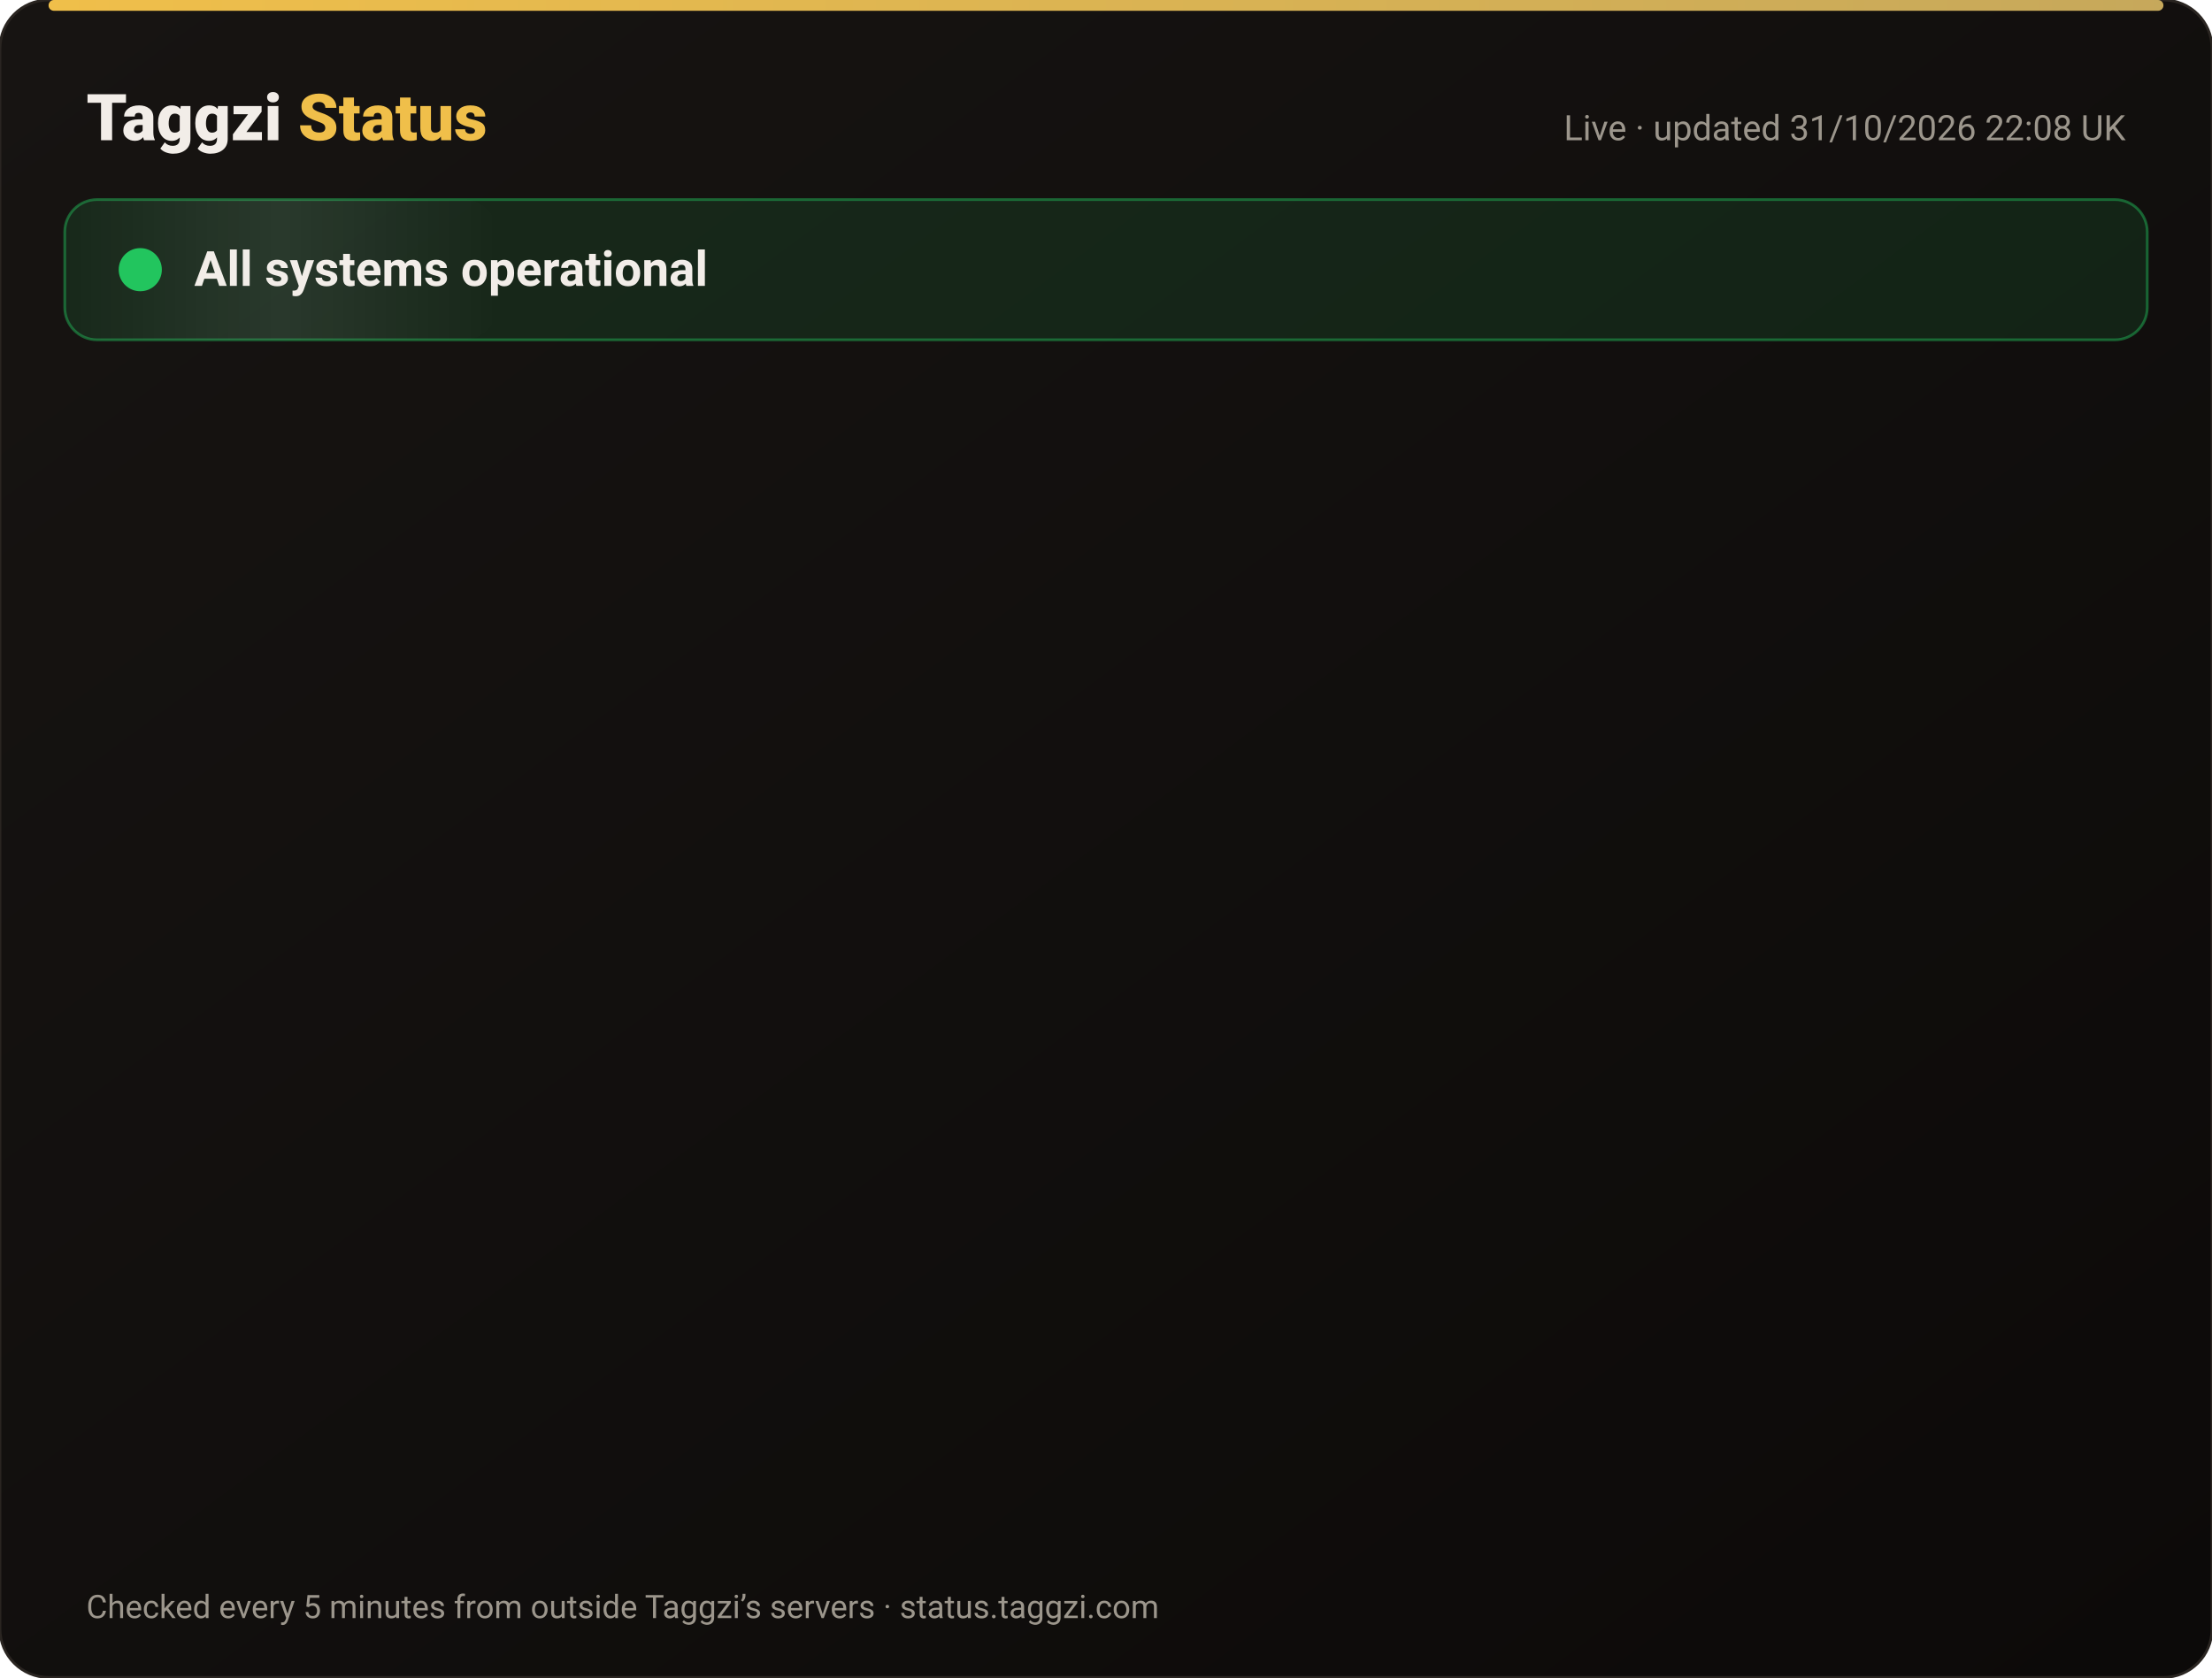
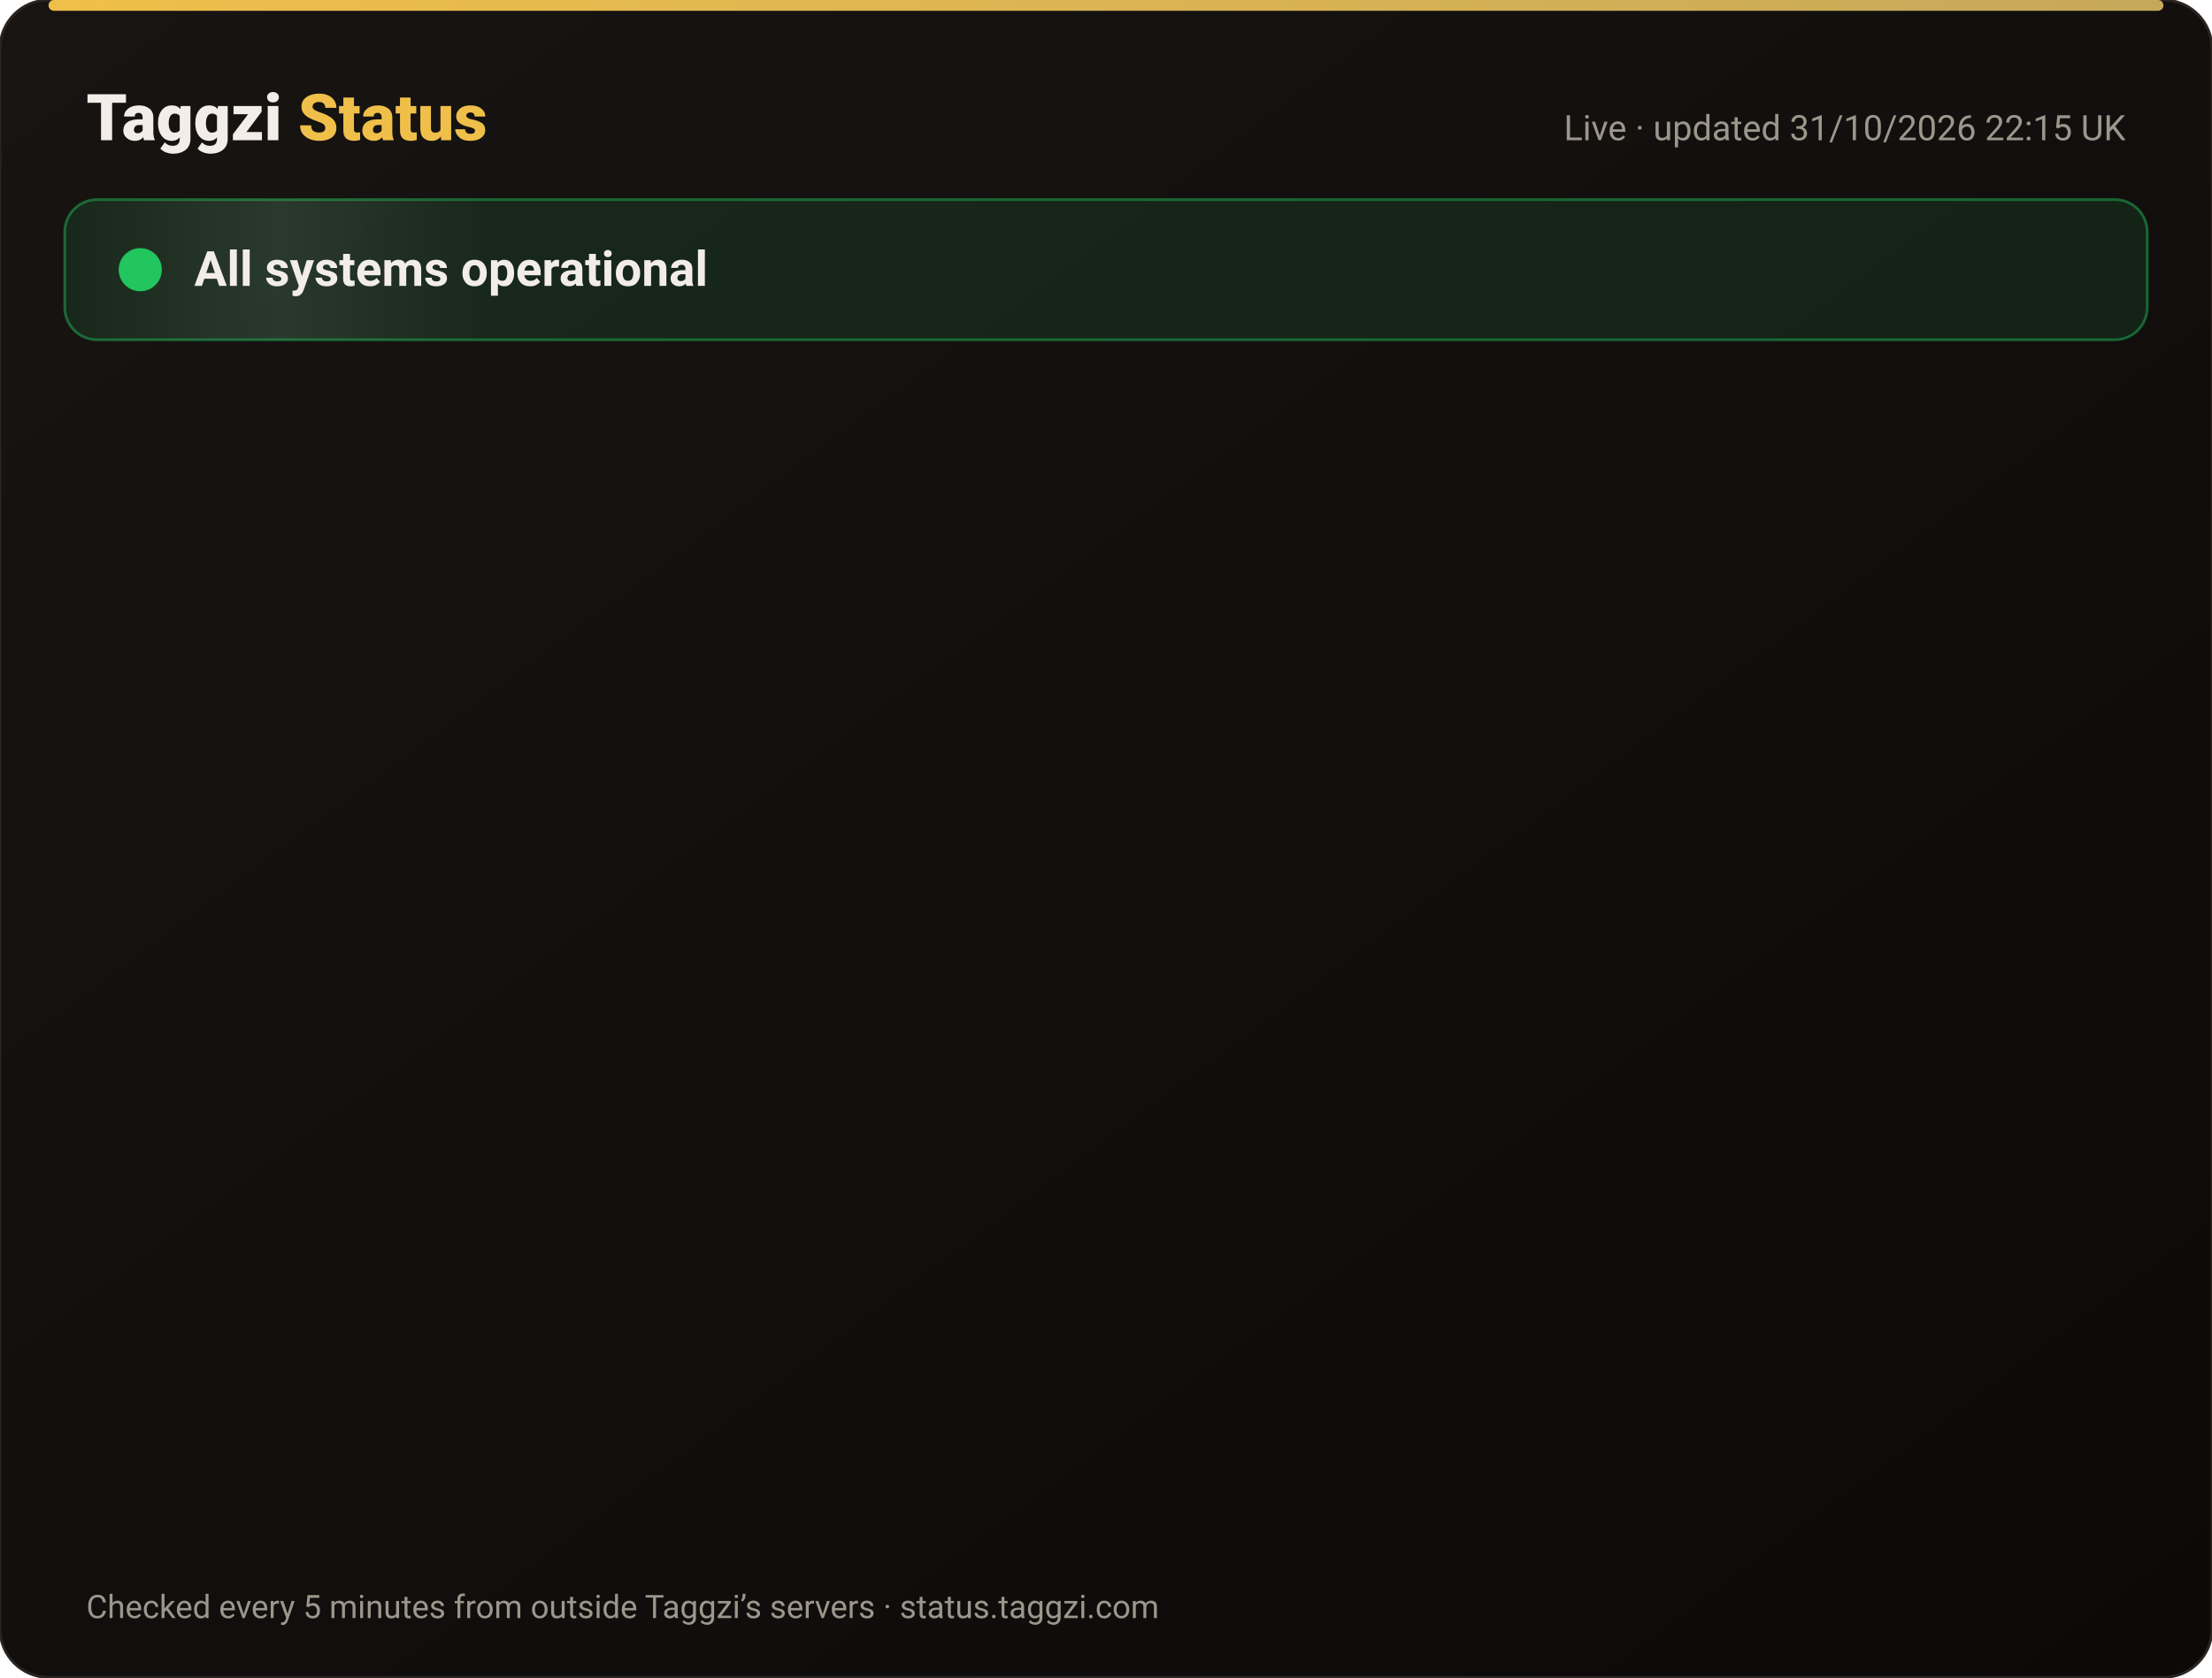
<svg xmlns="http://www.w3.org/2000/svg" width="820" height="622" viewBox="0 0 820 622" font-family="-apple-system,Segoe UI,Roboto,Helvetica,Arial,sans-serif">
  <defs>
    <linearGradient id="bg" x1="0" y1="0" x2="1" y2="1">
      <stop offset="0" stop-color="#171412" />
      <stop offset="1" stop-color="#0C0A09" />
    </linearGradient>
    <linearGradient id="gold" x1="0" x2="1">
      <stop offset="0" stop-color="#F0BF4A" />
      <stop offset="1" stop-color="#c6a85b" />
    </linearGradient>
    <linearGradient id="shine" x1="0" x2="1">
      <stop offset="0" stop-color="#fff" stop-opacity="0" />
      <stop offset=".5" stop-color="#fff" stop-opacity=".08" />
      <stop offset="1" stop-color="#fff" stop-opacity="0" />
    </linearGradient>
  </defs>
  <rect width="820" height="622" rx="18" fill="url(#bg)" stroke="#2a2521" />
  <rect x="18" y="0" width="784" height="4" rx="2" fill="url(#gold)" />
  <text x="32" y="52" font-size="24" font-weight="800" fill="#F2EDE8">Taggzi <tspan fill="#F0BF4A">Status</tspan>
  </text>
-   <text x="788" y="52" font-size="13" fill="#9C968C" text-anchor="end">Live · updated 31/10/2026 22:08 UK</text>
+   <text x="788" y="52" font-size="13" fill="#9C968C" text-anchor="end">Live · updated 31/10/2026 22:15 UK</text>
  <rect x="24" y="74" width="772" height="52" rx="12" fill="#22c55e" fill-opacity=".12" stroke="#22c55e" stroke-opacity=".45" />
  <rect x="24" y="74" width="160" height="52" rx="12" fill="url(#shine)">
    <animate attributeName="x" from="-160" to="820" dur="4s" repeatCount="indefinite" />
  </rect>
  <circle cx="52" cy="100" r="7" fill="#22c55e" />
  <circle cx="52" cy="100" r="7" fill="none" stroke="#22c55e" stroke-width="2">
    <animate attributeName="r" values="7;15;7" dur="2s" repeatCount="indefinite" />
    <animate attributeName="opacity" values=".9;0;.9" dur="2s" repeatCount="indefinite" />
  </circle>
  <text x="72" y="106" font-size="18" font-weight="700" fill="#F2EDE8">All systems operational</text>
  <g opacity="0">
    <animate attributeName="opacity" from="0" to="1" begin="0.00s" dur=".6s" fill="freeze" />
    <line x1="32" y1="188" x2="788" y2="188" stroke="#2a2521" />
    <circle cx="44" cy="166" r="6" fill="#22c55e">
      <animate attributeName="opacity" values="1;.45;1" dur="2.4s" begin="0.00s" repeatCount="indefinite" />
    </circle>
    <text x="62" y="171" font-size="15" font-weight="650" fill="#F2EDE8">Website</text>
    <text x="630" y="171" font-size="13" fill="#9C968C" text-anchor="end">99.96% uptime</text>
    <rect x="648" y="154" width="140" height="24" rx="12" fill="#22c55e" fill-opacity=".14" stroke="#22c55e" stroke-opacity=".5" />
    <text x="718" y="171" font-size="12" font-weight="700" fill="#22c55e" text-anchor="middle">Operational</text>
  </g>
  <g opacity="0">
    <animate attributeName="opacity" from="0" to="1" begin="0.15s" dur=".6s" fill="freeze" />
    <line x1="32" y1="234" x2="788" y2="234" stroke="#2a2521" />
    <circle cx="44" cy="212" r="6" fill="#22c55e">
      <animate attributeName="opacity" values="1;.45;1" dur="2.4s" begin="0.15s" repeatCount="indefinite" />
    </circle>
    <text x="62" y="217" font-size="15" font-weight="650" fill="#F2EDE8">Tag scans</text>
    <text x="630" y="217" font-size="13" fill="#9C968C" text-anchor="end">99.96% uptime</text>
    <rect x="648" y="200" width="140" height="24" rx="12" fill="#22c55e" fill-opacity=".14" stroke="#22c55e" stroke-opacity=".5" />
    <text x="718" y="217" font-size="12" font-weight="700" fill="#22c55e" text-anchor="middle">Operational</text>
  </g>
  <g opacity="0">
    <animate attributeName="opacity" from="0" to="1" begin="0.30s" dur=".6s" fill="freeze" />
    <line x1="32" y1="280" x2="788" y2="280" stroke="#2a2521" />
    <circle cx="44" cy="258" r="6" fill="#22c55e">
      <animate attributeName="opacity" values="1;.45;1" dur="2.4s" begin="0.30s" repeatCount="indefinite" />
    </circle>
    <text x="62" y="263" font-size="15" font-weight="650" fill="#F2EDE8">Manual tag lookup</text>
    <text x="630" y="263" font-size="13" fill="#9C968C" text-anchor="end">99.96% uptime</text>
    <rect x="648" y="246" width="140" height="24" rx="12" fill="#22c55e" fill-opacity=".14" stroke="#22c55e" stroke-opacity=".5" />
    <text x="718" y="263" font-size="12" font-weight="700" fill="#22c55e" text-anchor="middle">Operational</text>
  </g>
  <g opacity="0">
    <animate attributeName="opacity" from="0" to="1" begin="0.45s" dur=".6s" fill="freeze" />
    <line x1="32" y1="326" x2="788" y2="326" stroke="#2a2521" />
    <circle cx="44" cy="304" r="6" fill="#22c55e">
      <animate attributeName="opacity" values="1;.45;1" dur="2.4s" begin="0.45s" repeatCount="indefinite" />
    </circle>
    <text x="62" y="309" font-size="15" font-weight="650" fill="#F2EDE8">App &amp; login</text>
    <text x="630" y="309" font-size="13" fill="#9C968C" text-anchor="end">99.96% uptime</text>
    <rect x="648" y="292" width="140" height="24" rx="12" fill="#22c55e" fill-opacity=".14" stroke="#22c55e" stroke-opacity=".5" />
    <text x="718" y="309" font-size="12" font-weight="700" fill="#22c55e" text-anchor="middle">Operational</text>
  </g>
  <g opacity="0">
    <animate attributeName="opacity" from="0" to="1" begin="0.60s" dur=".6s" fill="freeze" />
    <line x1="32" y1="372" x2="788" y2="372" stroke="#2a2521" />
    <circle cx="44" cy="350" r="6" fill="#22c55e">
      <animate attributeName="opacity" values="1;.45;1" dur="2.4s" begin="0.60s" repeatCount="indefinite" />
    </circle>
    <text x="62" y="355" font-size="15" font-weight="650" fill="#F2EDE8">Community alerts</text>
    <text x="630" y="355" font-size="13" fill="#9C968C" text-anchor="end">99.96% uptime</text>
    <rect x="648" y="338" width="140" height="24" rx="12" fill="#22c55e" fill-opacity=".14" stroke="#22c55e" stroke-opacity=".5" />
    <text x="718" y="355" font-size="12" font-weight="700" fill="#22c55e" text-anchor="middle">Operational</text>
  </g>
  <g opacity="0">
    <animate attributeName="opacity" from="0" to="1" begin="0.75s" dur=".6s" fill="freeze" />
    <line x1="32" y1="418" x2="788" y2="418" stroke="#2a2521" />
    <circle cx="44" cy="396" r="6" fill="#22c55e">
      <animate attributeName="opacity" values="1;.45;1" dur="2.4s" begin="0.75s" repeatCount="indefinite" />
    </circle>
    <text x="62" y="401" font-size="15" font-weight="650" fill="#F2EDE8">Private calling</text>
    <text x="630" y="401" font-size="13" fill="#9C968C" text-anchor="end">99.96% uptime</text>
    <rect x="648" y="384" width="140" height="24" rx="12" fill="#22c55e" fill-opacity=".14" stroke="#22c55e" stroke-opacity=".5" />
    <text x="718" y="401" font-size="12" font-weight="700" fill="#22c55e" text-anchor="middle">Operational</text>
  </g>
  <g opacity="0">
    <animate attributeName="opacity" from="0" to="1" begin="0.90s" dur=".6s" fill="freeze" />
    <line x1="32" y1="464" x2="788" y2="464" stroke="#2a2521" />
    <circle cx="44" cy="442" r="6" fill="#22c55e">
      <animate attributeName="opacity" values="1;.45;1" dur="2.4s" begin="0.90s" repeatCount="indefinite" />
    </circle>
    <text x="62" y="447" font-size="15" font-weight="650" fill="#F2EDE8">Payments</text>
    <text x="630" y="447" font-size="13" fill="#9C968C" text-anchor="end">99.95% uptime</text>
    <rect x="648" y="430" width="140" height="24" rx="12" fill="#22c55e" fill-opacity=".14" stroke="#22c55e" stroke-opacity=".5" />
    <text x="718" y="447" font-size="12" font-weight="700" fill="#22c55e" text-anchor="middle">Operational</text>
  </g>
  <g opacity="0">
    <animate attributeName="opacity" from="0" to="1" begin="1.05s" dur=".6s" fill="freeze" />
    <line x1="32" y1="510" x2="788" y2="510" stroke="#2a2521" />
    <circle cx="44" cy="488" r="6" fill="#22c55e">
      <animate attributeName="opacity" values="1;.45;1" dur="2.4s" begin="1.05s" repeatCount="indefinite" />
    </circle>
    <text x="62" y="493" font-size="15" font-weight="650" fill="#F2EDE8">Email &amp; support</text>
    <text x="630" y="493" font-size="13" fill="#9C968C" text-anchor="end">99.96% uptime</text>
    <rect x="648" y="476" width="140" height="24" rx="12" fill="#22c55e" fill-opacity=".14" stroke="#22c55e" stroke-opacity=".5" />
    <text x="718" y="493" font-size="12" font-weight="700" fill="#22c55e" text-anchor="middle">Operational</text>
  </g>
  <g opacity="0">
    <animate attributeName="opacity" from="0" to="1" begin="1.20s" dur=".6s" fill="freeze" />
    <line x1="32" y1="556" x2="788" y2="556" stroke="#2a2521" />
    <circle cx="44" cy="534" r="6" fill="#22c55e">
      <animate attributeName="opacity" values="1;.45;1" dur="2.4s" begin="1.20s" repeatCount="indefinite" />
    </circle>
    <text x="62" y="539" font-size="15" font-weight="650" fill="#F2EDE8">Secure connection (SSL)</text>
    <text x="630" y="539" font-size="13" fill="#9C968C" text-anchor="end">100.00% uptime</text>
    <rect x="648" y="522" width="140" height="24" rx="12" fill="#22c55e" fill-opacity=".14" stroke="#22c55e" stroke-opacity=".5" />
    <text x="718" y="539" font-size="12" font-weight="700" fill="#22c55e" text-anchor="middle">Operational</text>
  </g>
  <text x="32" y="600" font-size="12" fill="#9C968C">Checked every 5 minutes from outside Taggzi’s servers · status.taggzi.com</text>
</svg>
